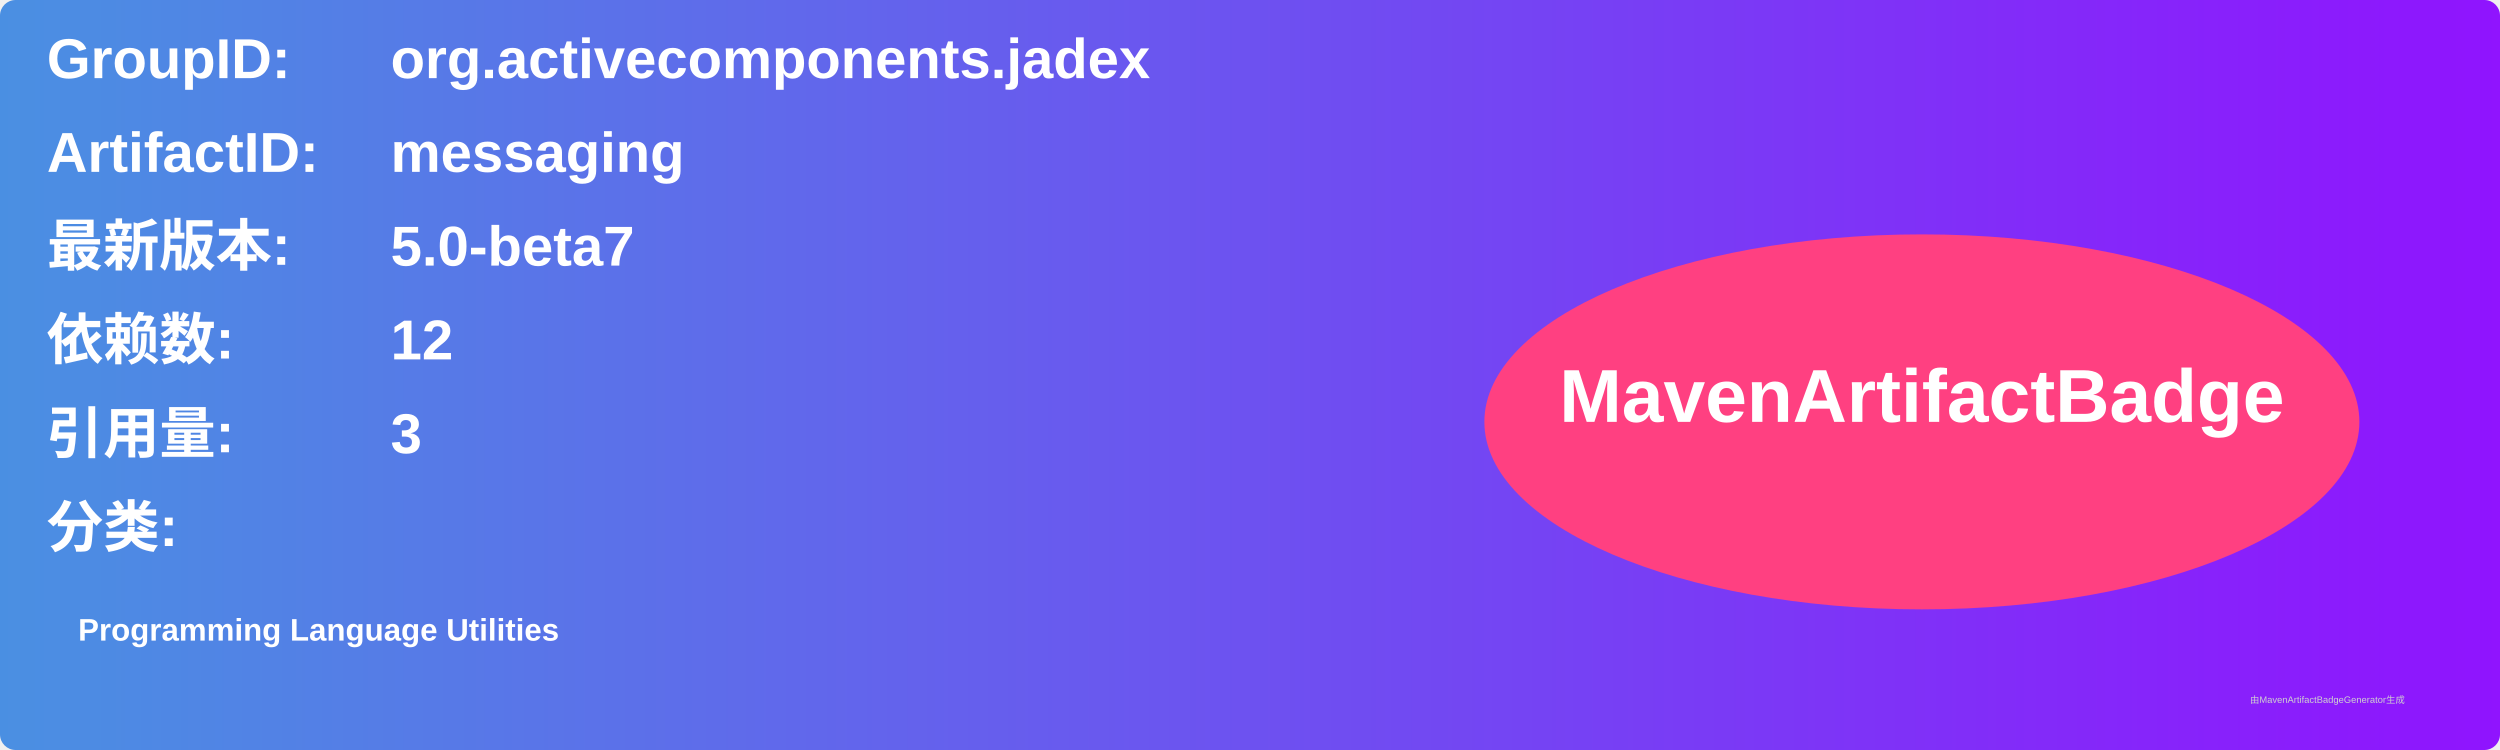
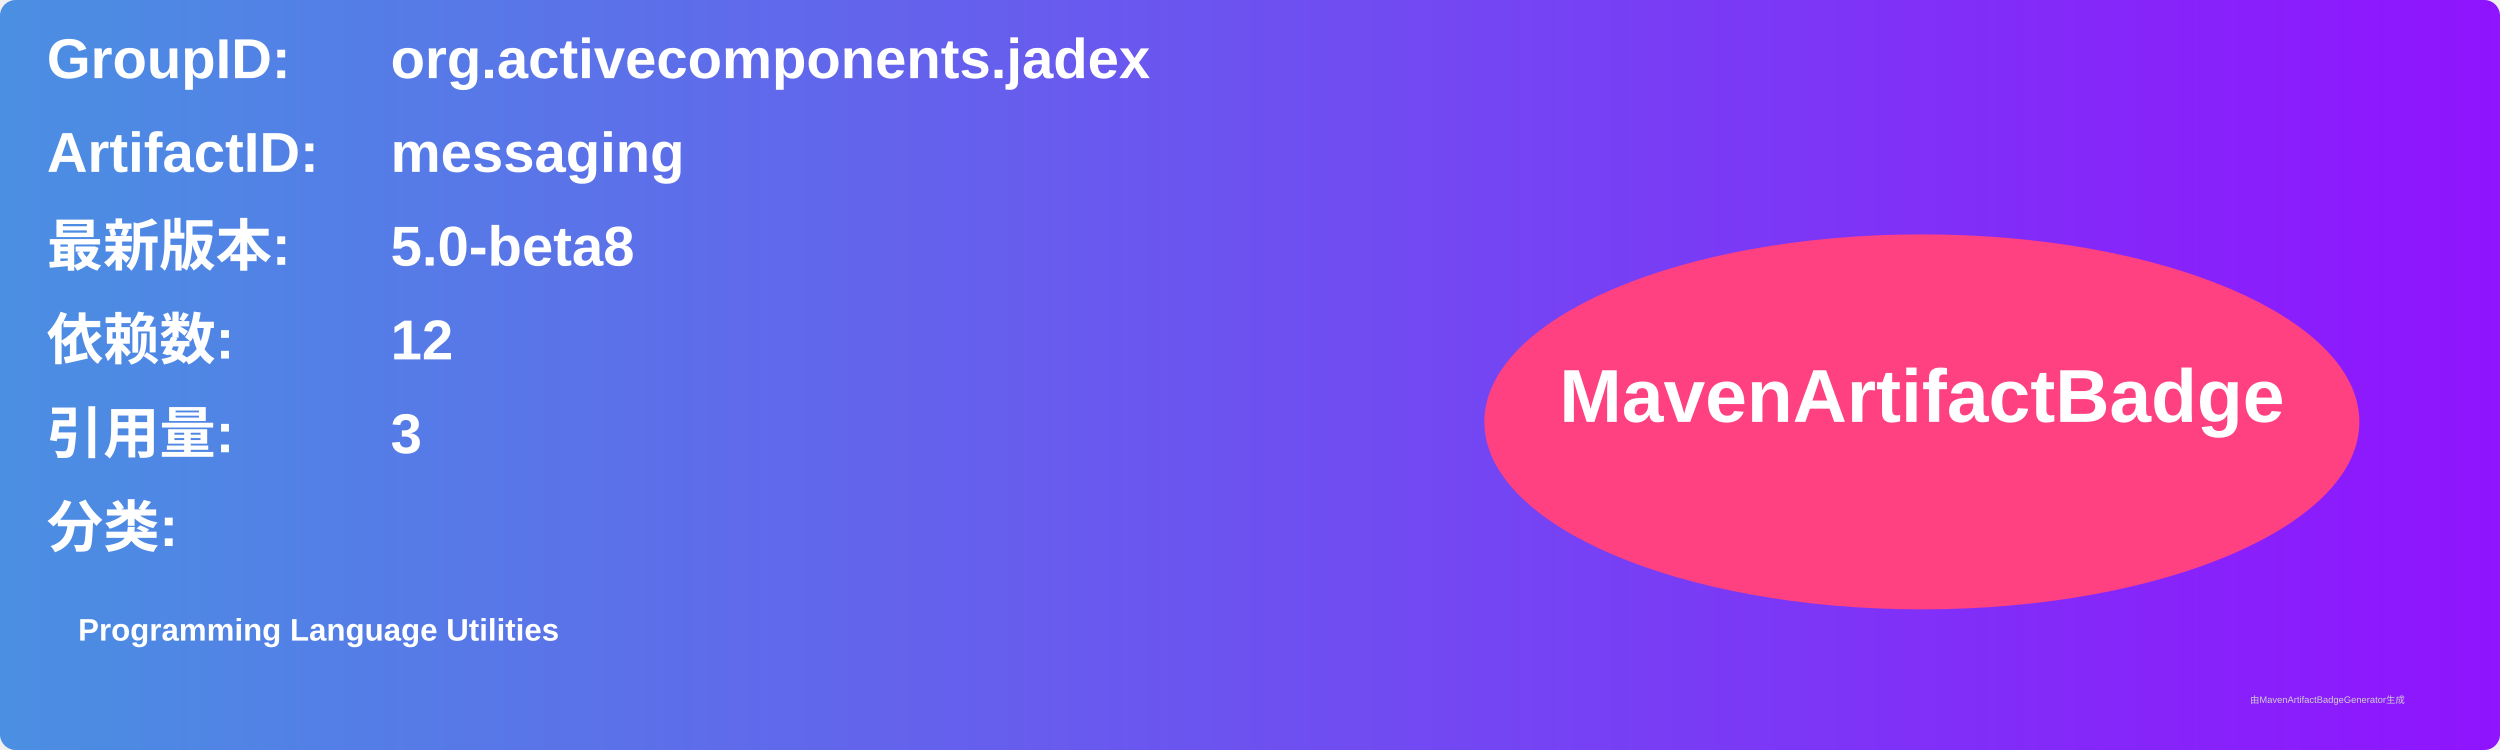
<svg xmlns="http://www.w3.org/2000/svg" width="800" height="240" viewBox="0 0 800 240">
  <linearGradient id="grad" x1="0%" y1="0%" x2="100%" y2="0%">
    <stop offset="0%" stop-color="#4a90e2" />
    <stop offset="100%" stop-color="#9013fe" />
  </linearGradient>
  <rect width="100%" height="100%" rx="5" ry="5" fill="url(#grad)" />
  <g transform="translate(15, 15)">
    <text x="0" y="10" font-family="Arial" font-size="18" fill="white" font-weight="bold" width="260">GroupID:</text>
    <text x="110" y="10" font-family="Arial" font-size="18" fill="white" font-weight="bold" width="460">org.activecomponents.jadex</text>
    <text x="0" y="40" font-family="Arial" font-size="18" fill="white" font-weight="bold" width="260">ArtifactID:</text>
    <text x="110" y="40" font-family="Arial" font-size="18" fill="white" font-weight="bold" width="460">messaging</text>
    <text x="0" y="70" font-family="Arial" font-size="18" fill="white" font-weight="bold">最新版本:</text>
    <text x="110" y="70" font-family="Arial" font-size="18" fill="white" font-weight="bold">
-       <tspan font-weight="bold">5.0-beta7</tspan>
+       <tspan font-weight="bold">5.0-beta8</tspan>
    </text>
    <text x="0" y="100" font-family="Arial" font-size="18" fill="white" font-weight="bold">依赖数: </text>
    <text x="110" y="100" font-family="Arial" font-size="18" fill="white">
      <tspan font-weight="bold">12</tspan>
    </text>
    <text x="0" y="130" font-family="Arial" font-size="18" fill="white" font-weight="bold">引用量: </text>
    <text x="110" y="130" font-family="Arial" font-size="18" fill="white">
      <tspan font-weight="bold">3</tspan>
    </text>
    <text x="0" y="160" font-family="Arial" font-size="18" fill="white" font-weight="bold">分类:</text>
    <text x="10" y="190" font-family="Arial" font-size="10" fill="white">
      <tspan font-weight="bold">Programming Language Utilities</tspan>
    </text>
    <ellipse cx="600" cy="120" rx="140" ry="60" fill="#ff4081" />
    <text x="600" y="120" text-anchor="middle" font-family="Arial" font-size="24" fill="white" font-weight="bold">MavenArtifactBadge</text>
  </g>
  <text x="720" y="225" font-family="Arial" font-size="3" fill="#d0d0d0">由MavenArtifactBadgeGenerator生成</text>
</svg>
